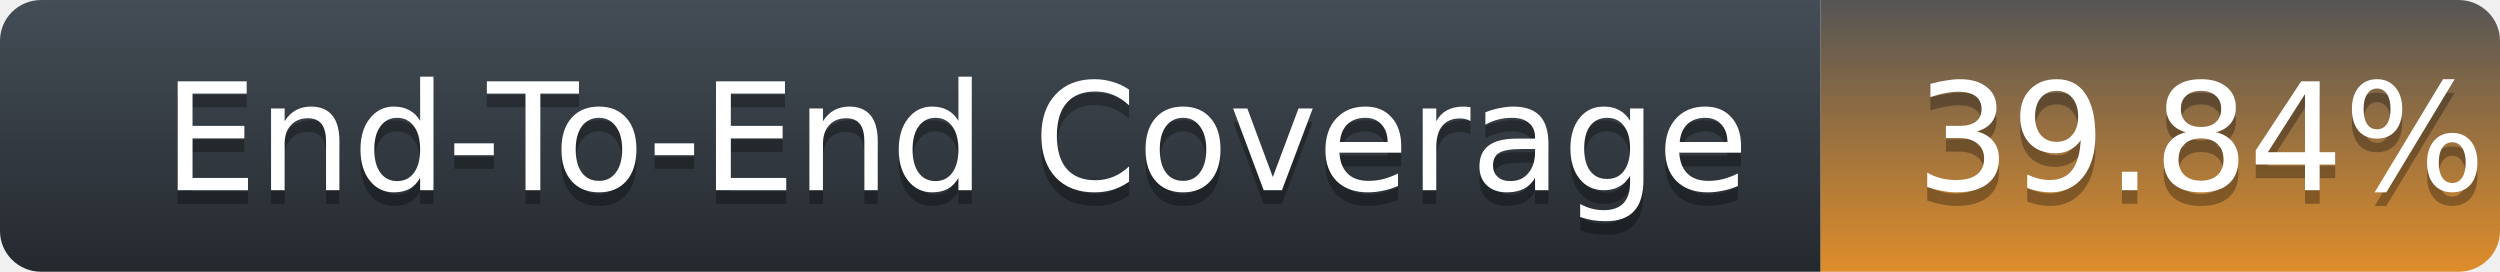
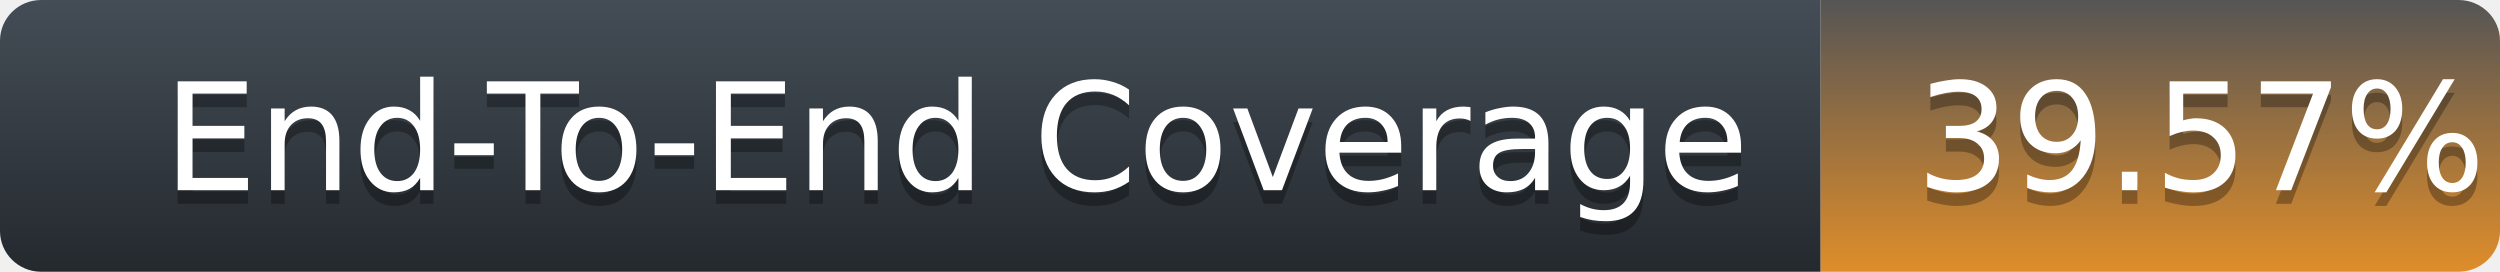
<svg xmlns="http://www.w3.org/2000/svg" width="184" height="20">
  <defs>
    <linearGradient id="title-fill" x1="50%" y1="0%" x2="50%" y2="100%">
      <stop stop-color="#444D56" offset="0%" />
      <stop stop-color="#24292E" offset="100%" />
    </linearGradient>
    <linearGradient id="coverage-fill" x1="50%" y1="0%" x2="50%" y2="100%">
      <stop stop-color="#555" offset="0%" />
      <stop stop-color="#df8d2a" offset="100%" />
    </linearGradient>
  </defs>
  <g fill="none" fill-rule="evenodd">
    <g font-family="'DejaVu Sans',Verdana,Geneva,sans-serif" font-size="11">
      <path d="M0,3 C0,1.343 1.355,0 3.027,0 L134,0 L134,20 L3.027,20 C1.355,20 0,18.657 0,17 L0,3 Z" fill="url(#title-fill)" fill-rule="nonzero" />
      <text fill="#010101" fill-opacity=".3">
        <tspan x="12" y="15" aria-hidden="true">End-To-End Coverage</tspan>
      </text>
      <text fill="#FFFFFF">
        <tspan x="12" y="14">End-To-End Coverage</tspan>
      </text>
    </g>
    <g transform="translate(134)" font-family="'DejaVu Sans',Verdana,Geneva,sans-serif" font-size="11">
      <path d="M0 0h46.939C48.629 0 50 1.343 50 3v14c0 1.657-1.37 3-3.061 3H0V0z" fill="url(#coverage-fill)" fill-rule="nonzero" />
      <text fill="#010101" fill-opacity=".3" aria-hidden="true">
-         <tspan x="7" y="15">39.84%</tspan>
+         <tspan x="7" y="15">39.57%</tspan>
      </text>
      <text fill="#FFFFFF">
-         <tspan x="7" y="14">39.84%</tspan>
+         <tspan x="7" y="14">39.57%</tspan>
      </text>
    </g>
  </g>
</svg>
